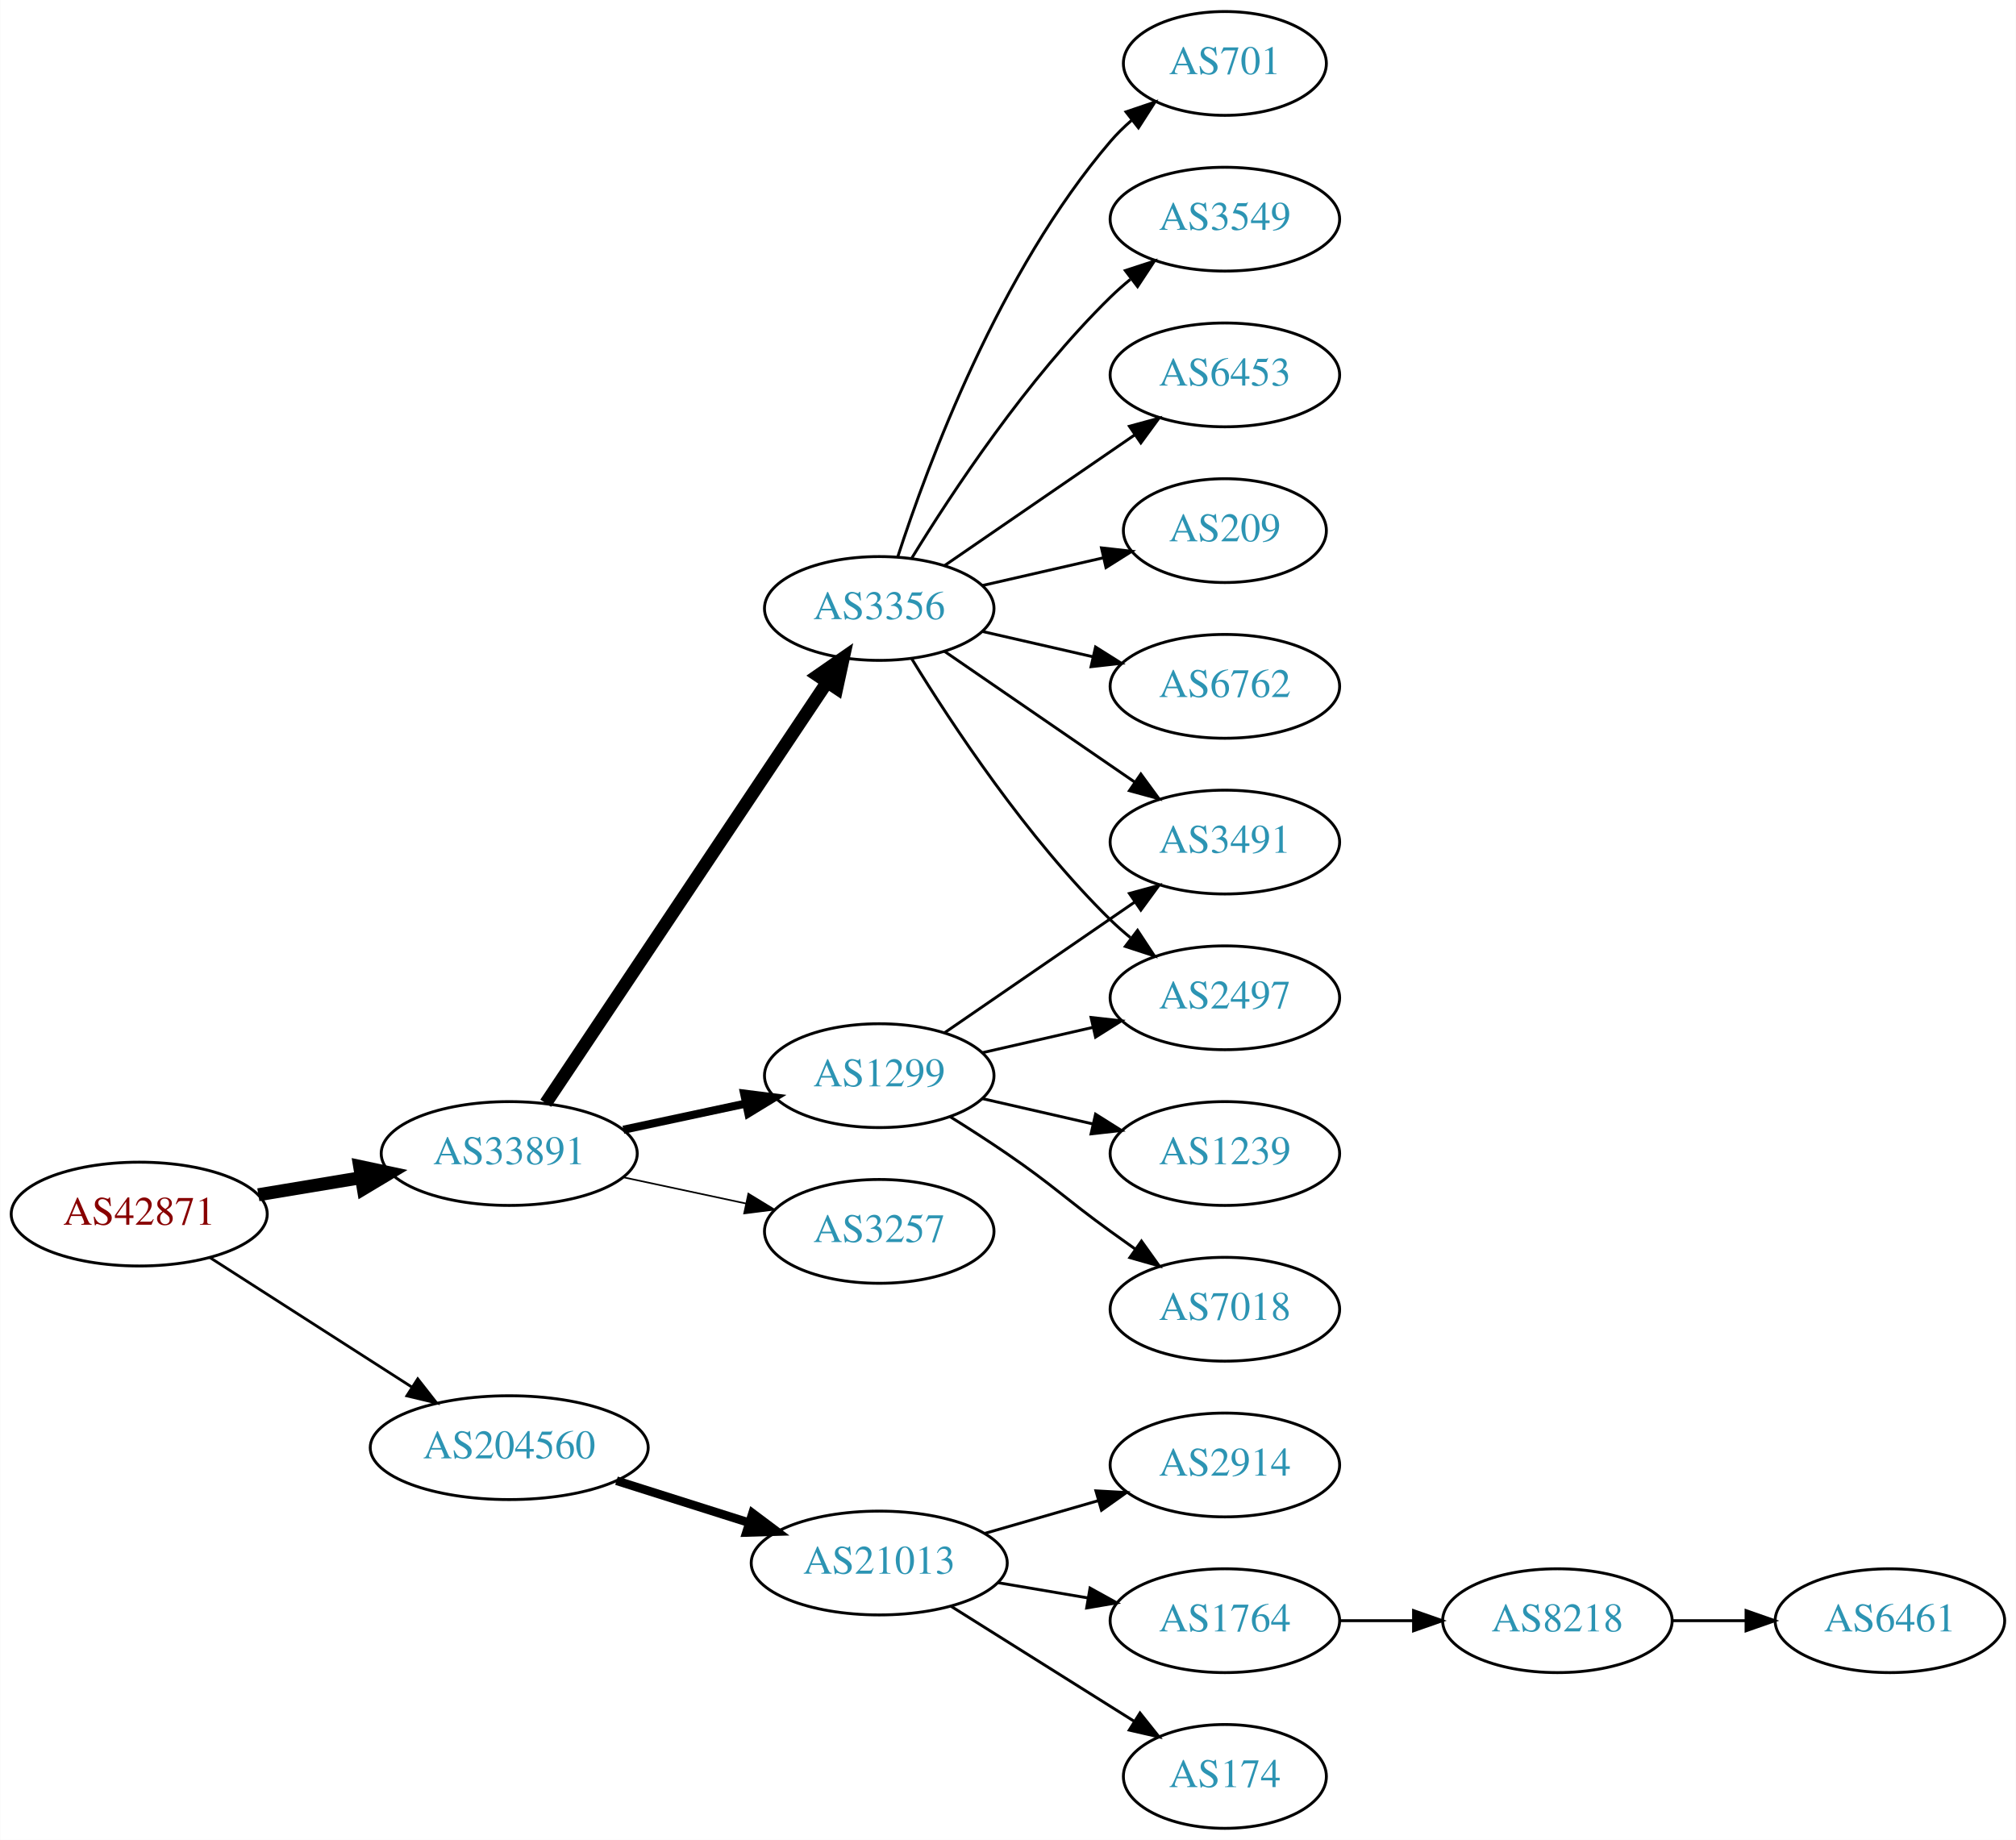
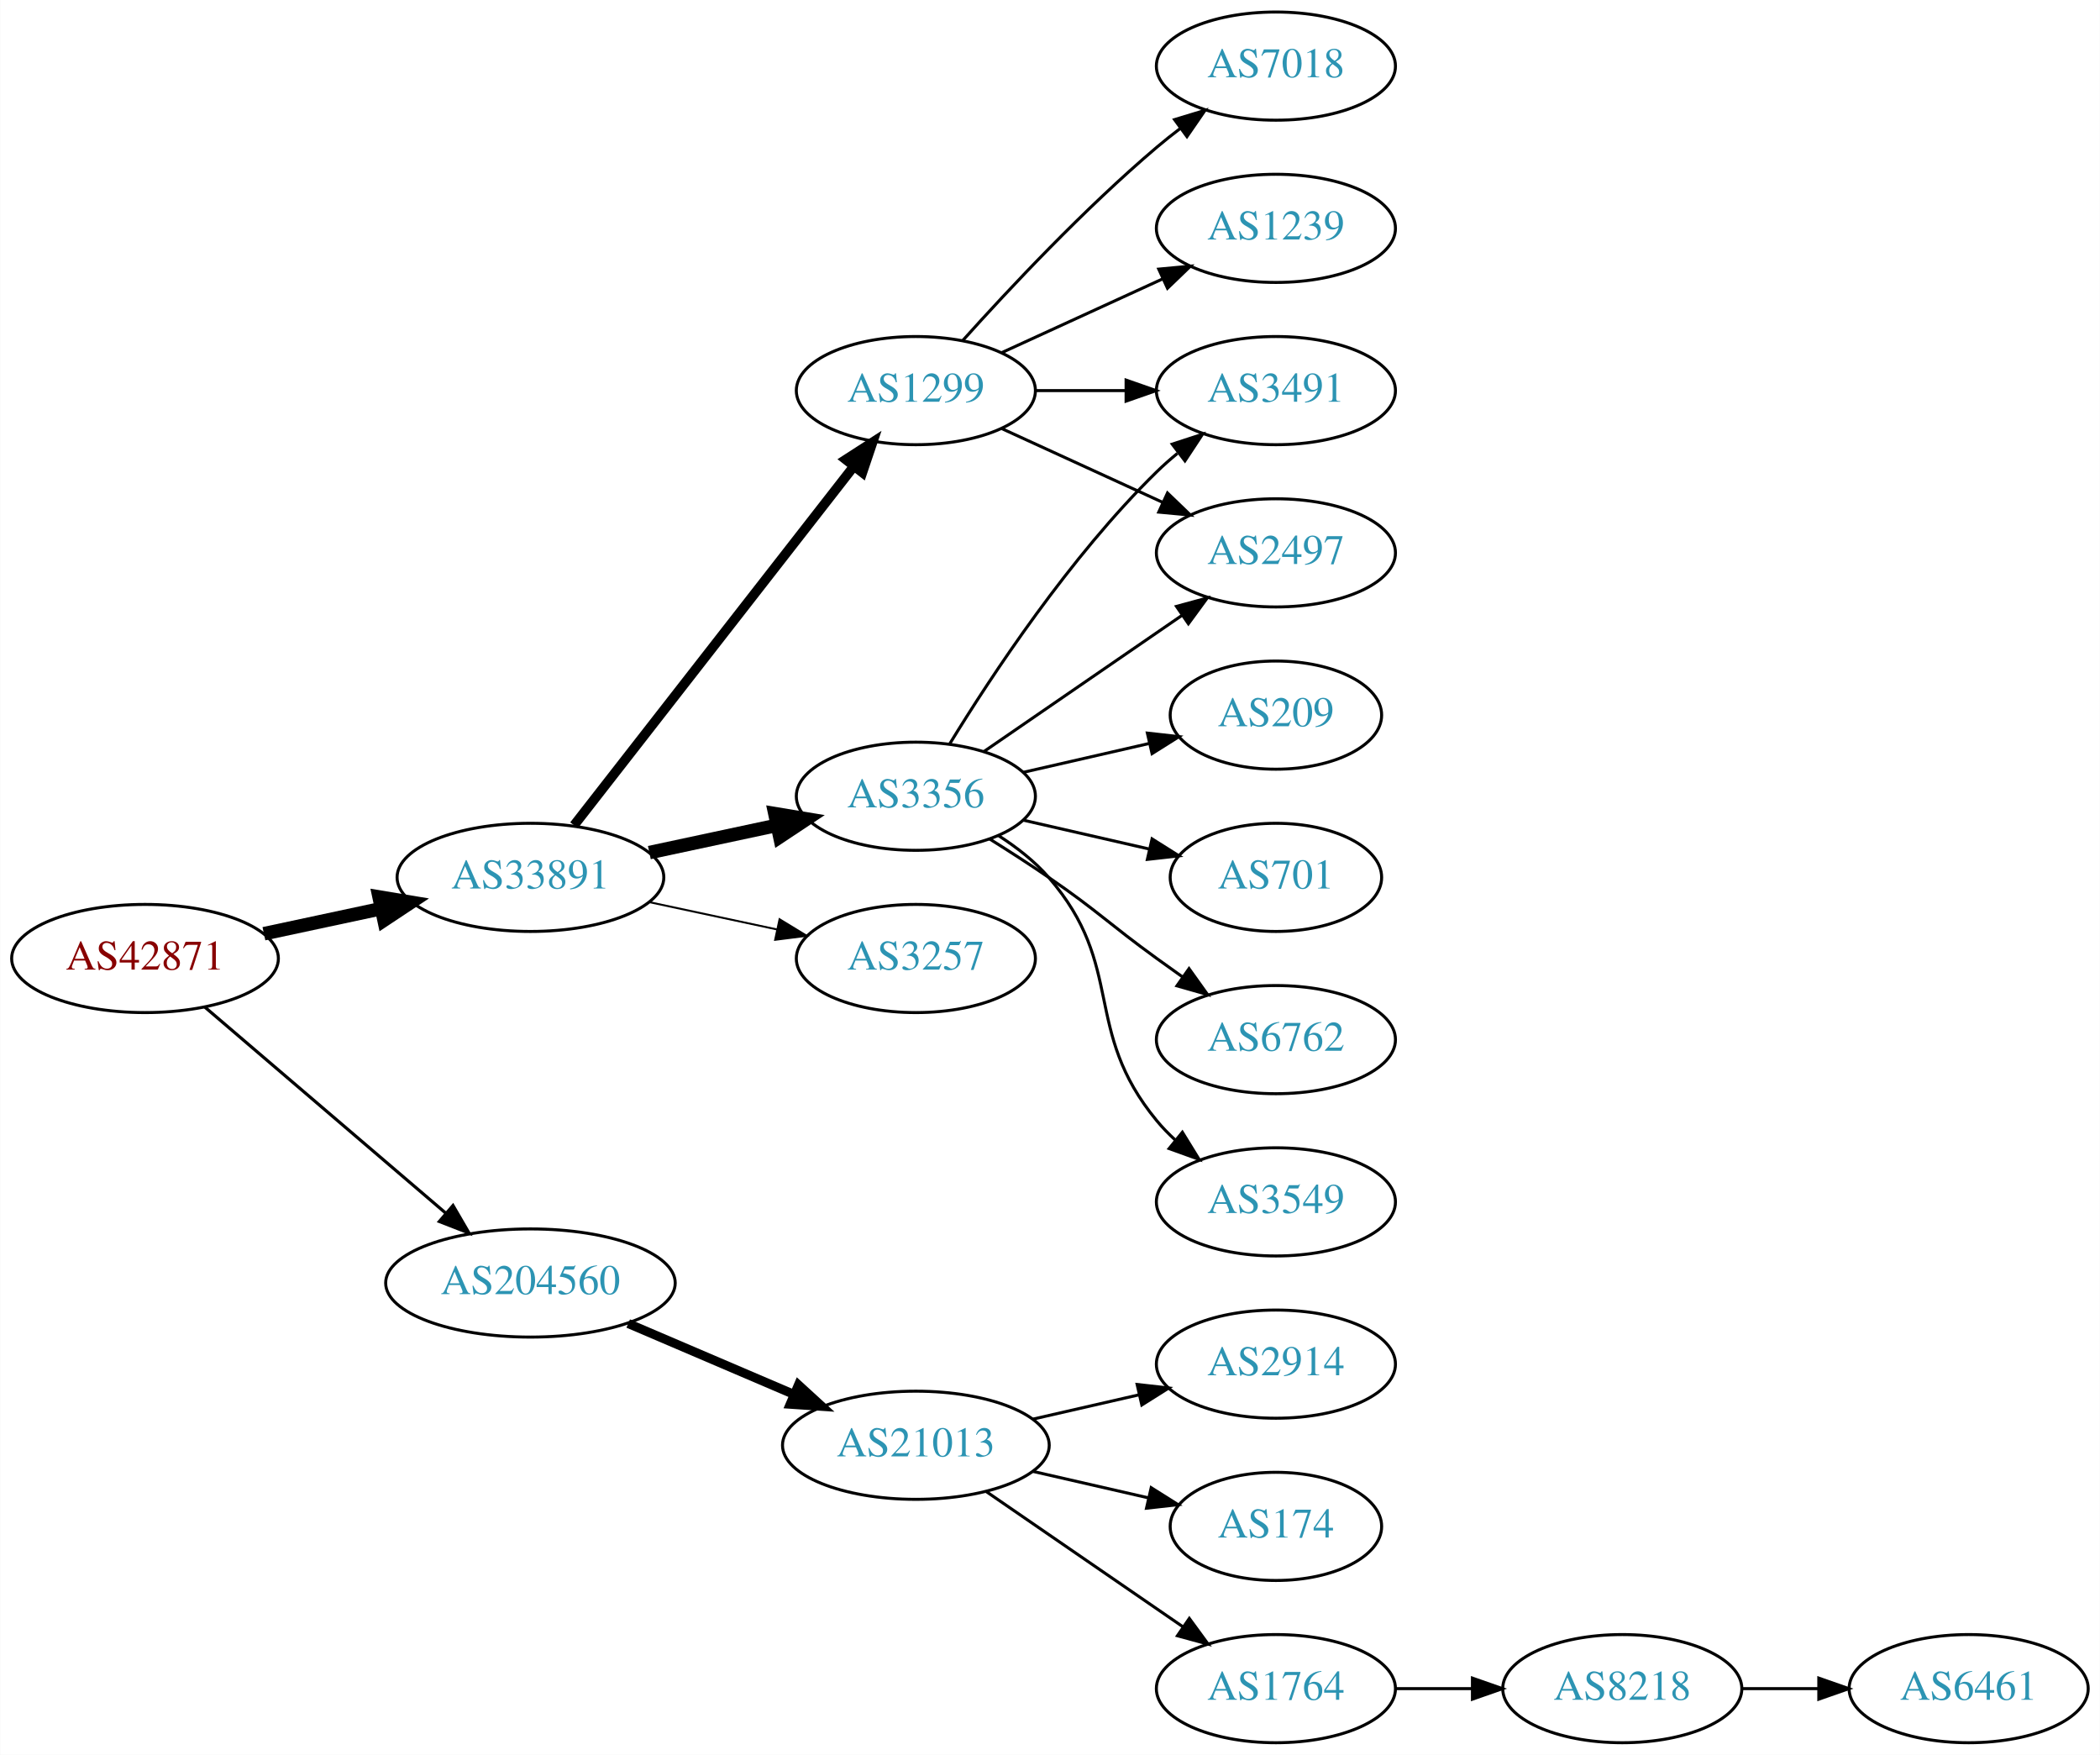
- <svg xmlns="http://www.w3.org/2000/svg" xmlns:xlink="http://www.w3.org/1999/xlink" width="699pt" height="638pt" viewBox="0.00 0.00 698.85 638.00">
-   <g id="graph0" class="graph" transform="scale(1 1) rotate(0) translate(4 634)">
-     <polygon fill="white" stroke="none" points="-4,4 -4,-634 694.855,-634 694.855,4 -4,4" />
+ <svg xmlns="http://www.w3.org/2000/svg" xmlns:xlink="http://www.w3.org/1999/xlink" width="699pt" height="584pt" viewBox="0.00 0.00 698.85 584.00">
+   <g id="graph0" class="graph" transform="scale(1 1) rotate(0) translate(4 580)">
+     <polygon fill="white" stroke="none" points="-4,4 -4,-580 694.855,-580 694.855,4 -4,4" />
    <g id="node1" class="node">
      <g id="a_node1">
        <a xlink:href="/asn/42871" xlink:title="AS42871 ~ Michael Gamsjaeger AS [AT]">
-           <ellipse fill="#ffffff" stroke="black" cx="44.196" cy="-213" rx="44.393" ry="18" />
-           <text text-anchor="middle" x="44.196" y="-209.3" font-family="Times,serif" font-size="14.00" fill="#880000">AS42871</text>
+           <ellipse fill="#ffffff" stroke="black" cx="44.196" cy="-261" rx="44.393" ry="18" />
+           <text text-anchor="middle" x="44.196" y="-257.3" font-family="Times,serif" font-size="14.00" fill="#880000">AS42871</text>
        </a>
      </g>
    </g>
    <g id="node2" class="node">
      <g id="a_node2">
        <a xlink:href="/asn/33891" xlink:title="AS33891 ~ CORE-BACKBONE GMBH GLOBAL NETWORK [DE]">
-           <ellipse fill="#ffffff" stroke="black" cx="172.488" cy="-234" rx="44.393" ry="18" />
-           <text text-anchor="middle" x="172.488" y="-230.3" font-family="Times,serif" font-size="14.00" fill="#2c94b3">AS33891</text>
+           <ellipse fill="#ffffff" stroke="black" cx="172.488" cy="-288" rx="44.393" ry="18" />
+           <text text-anchor="middle" x="172.488" y="-284.3" font-family="Times,serif" font-size="14.00" fill="#2c94b3">AS33891</text>
        </a>
      </g>
    </g>
    <g id="edge1" class="edge">
-       <path fill="none" stroke="black" stroke-width="4.5" d="M85.503,-219.702C96.781,-221.578 109.183,-223.64 120.972,-225.6" />
-       <polygon fill="black" stroke="black" stroke-width="4.5" points="120.62,-229.533 131.131,-227.289 121.912,-221.765 120.62,-229.533" />
+       <path fill="none" stroke="black" stroke-width="4.5" d="M83.774,-269.248C96.023,-271.866 109.733,-274.797 122.608,-277.55" />
+       <polygon fill="black" stroke="black" stroke-width="4.5" points="122.109,-281.47 132.711,-279.71 123.755,-273.769 122.109,-281.47" />
    </g>
    <g id="node3" class="node">
      <g id="a_node3">
        <a xlink:href="/asn/204560" xlink:title="AS204560 ~ Lenzeder Gesellschaft m.b.H &amp; Co KG [AU]">
-           <ellipse fill="#ffffff" stroke="black" cx="172.488" cy="-132" rx="48.192" ry="18" />
-           <text text-anchor="middle" x="172.488" y="-128.3" font-family="Times,serif" font-size="14.00" fill="#2c94b3">AS204560</text>
+           <ellipse fill="#ffffff" stroke="black" cx="172.488" cy="-153" rx="48.192" ry="18" />
+           <text text-anchor="middle" x="172.488" y="-149.3" font-family="Times,serif" font-size="14.00" fill="#2c94b3">AS204560</text>
        </a>
      </g>
    </g>
    <g id="edge2" class="edge">
-       <path fill="none" stroke="black" stroke-width="0.964" d="M68.655,-197.954C88.341,-185.328 116.682,-167.151 138.628,-153.076" />
-       <polygon fill="black" stroke="black" stroke-width="0.964" points="140.767,-155.861 147.295,-147.517 136.988,-149.969 140.767,-155.861" />
+       <path fill="none" stroke="black" stroke-width="1.038" d="M64.103,-244.831C85.37,-226.645 120.091,-196.953 144.273,-176.273" />
+       <polygon fill="black" stroke="black" stroke-width="1.038" points="146.711,-178.794 152.036,-169.635 142.161,-173.474 146.711,-178.794" />
    </g>
    <g id="node4" class="node">
      <g id="a_node4">
        <a xlink:href="/asn/3356" xlink:title="AS3356 ~ Level 3 Parent, LLC [US]">
-           <ellipse fill="#ffffff" stroke="black" cx="300.78" cy="-423" rx="39.794" ry="18" />
-           <text text-anchor="middle" x="300.78" y="-419.3" font-family="Times,serif" font-size="14.00" fill="#2c94b3">AS3356</text>
+           <ellipse fill="#ffffff" stroke="black" cx="300.78" cy="-315" rx="39.794" ry="18" />
+           <text text-anchor="middle" x="300.78" y="-311.3" font-family="Times,serif" font-size="14.00" fill="#2c94b3">AS3356</text>
        </a>
      </g>
    </g>
    <g id="edge3" class="edge">
-       <path fill="none" stroke="black" stroke-width="4.5" d="M185.143,-251.442C207.473,-284.859 256.384,-358.057 282.515,-397.163" />
-       <polygon fill="black" stroke="black" stroke-width="4.5" points="279.506,-399.746 288.335,-405.873 286.053,-395.371 279.506,-399.746" />
+       <path fill="none" stroke="black" stroke-width="4.5" d="M212.066,-296.248C225.491,-299.118 240.672,-302.363 254.585,-305.338" />
+       <polygon fill="black" stroke="black" stroke-width="4.5" points="253.846,-309.206 264.448,-307.446 255.492,-301.505 253.846,-309.206" />
    </g>
    <g id="node5" class="node">
      <g id="a_node5">
        <a xlink:href="/asn/1299" xlink:title="AS1299 ~ Telia Carrier [EU]">
-           <ellipse fill="#ffffff" stroke="black" cx="300.78" cy="-261" rx="39.794" ry="18" />
-           <text text-anchor="middle" x="300.78" y="-257.3" font-family="Times,serif" font-size="14.00" fill="#2c94b3">AS1299</text>
+           <ellipse fill="#ffffff" stroke="black" cx="300.78" cy="-450" rx="39.794" ry="18" />
+           <text text-anchor="middle" x="300.78" y="-446.3" font-family="Times,serif" font-size="14.00" fill="#2c94b3">AS1299</text>
        </a>
      </g>
    </g>
    <g id="edge4" class="edge">
-       <path fill="none" stroke="black" stroke-width="2.812" d="M212.066,-242.248C225.491,-245.118 240.672,-248.363 254.585,-251.338" />
-       <polygon fill="black" stroke="black" stroke-width="2.812" points="253.937,-254.778 264.448,-253.446 255.401,-247.933 253.937,-254.778" />
+       <path fill="none" stroke="black" stroke-width="3.214" d="M187.003,-305.337C209.317,-333.96 253.966,-391.233 279.89,-424.486" />
+       <polygon fill="black" stroke="black" stroke-width="3.214" points="277.453,-427.053 286.361,-432.788 282.973,-422.749 277.453,-427.053" />
    </g>
    <g id="node6" class="node">
      <g id="a_node6">
        <a xlink:href="/asn/3257" xlink:title="AS3257 ~ GTT [DE]">
-           <ellipse fill="#ffffff" stroke="black" cx="300.78" cy="-207" rx="39.794" ry="18" />
-           <text text-anchor="middle" x="300.78" y="-203.3" font-family="Times,serif" font-size="14.00" fill="#2c94b3">AS3257</text>
+           <ellipse fill="#ffffff" stroke="black" cx="300.78" cy="-261" rx="39.794" ry="18" />
+           <text text-anchor="middle" x="300.78" y="-257.3" font-family="Times,serif" font-size="14.00" fill="#2c94b3">AS3257</text>
        </a>
      </g>
    </g>
    <g id="edge5" class="edge">
-       <path fill="none" stroke="black" stroke-width="0.562" d="M212.066,-225.752C225.491,-222.882 240.672,-219.637 254.585,-216.662" />
-       <polygon fill="black" stroke="black" stroke-width="0.562" points="255.401,-220.067 264.448,-214.554 253.937,-213.222 255.401,-220.067" />
-     </g>
-     <g id="node16" class="node">
-       <g id="a_node16">
+       <path fill="none" stroke="black" stroke-width="0.643" d="M212.066,-279.752C225.491,-276.882 240.672,-273.637 254.585,-270.662" />
+       <polygon fill="black" stroke="black" stroke-width="0.643" points="255.401,-274.067 264.448,-268.554 253.937,-267.222 255.401,-274.067" />
+     </g>
+     <g id="node15" class="node">
+       <g id="a_node15">
        <a xlink:href="/asn/21013" xlink:title="AS21013 ~ Wels, AT [AT]">
-           <ellipse fill="#ffffff" stroke="black" cx="300.78" cy="-92" rx="44.393" ry="18" />
-           <text text-anchor="middle" x="300.78" y="-88.3" font-family="Times,serif" font-size="14.00" fill="#2c94b3">AS21013</text>
-         </a>
-       </g>
-     </g>
-     <g id="edge17" class="edge">
-       <path fill="none" stroke="black" stroke-width="3" d="M209.678,-120.538C224.028,-115.993 240.664,-110.723 255.707,-105.959" />
-       <polygon fill="black" stroke="black" stroke-width="3" points="256.846,-109.27 265.322,-102.914 254.732,-102.597 256.846,-109.27" />
-     </g>
-     <g id="node7" class="node">
-       <g id="a_node7">
-         <a xlink:href="/asn/6453" xlink:title="AS6453 ~ TATA COMMUNICATIONS (AMERICA) INC [US]">
-           <ellipse fill="#ffffff" stroke="black" cx="420.622" cy="-504" rx="39.794" ry="18" />
-           <text text-anchor="middle" x="420.622" y="-500.3" font-family="Times,serif" font-size="14.00" fill="#2c94b3">AS6453</text>
-         </a>
-       </g>
-     </g>
-     <g id="edge6" class="edge">
-       <path fill="none" stroke="black" d="M323.394,-437.857C341.882,-450.565 368.696,-468.995 389.326,-483.175" />
-       <polygon fill="black" stroke="black" points="387.522,-486.183 397.746,-488.963 391.488,-480.414 387.522,-486.183" />
-     </g>
-     <g id="node8" class="node">
-       <g id="a_node8">
-         <a xlink:href="/asn/209" xlink:title="AS209 ~ CenturyLink Communications, LLC [US]">
-           <ellipse fill="#ffffff" stroke="black" cx="420.622" cy="-450" rx="35.194" ry="18" />
-           <text text-anchor="middle" x="420.622" y="-446.3" font-family="Times,serif" font-size="14.00" fill="#2c94b3">AS209</text>
-         </a>
-       </g>
-     </g>
-     <g id="edge7" class="edge">
-       <path fill="none" stroke="black" d="M336.499,-430.955C349.592,-433.955 364.614,-437.396 378.255,-440.522" />
-       <polygon fill="black" stroke="black" points="377.833,-444.016 388.362,-442.838 379.396,-437.193 377.833,-444.016" />
+           <ellipse fill="#ffffff" stroke="black" cx="300.78" cy="-99" rx="44.393" ry="18" />
+           <text text-anchor="middle" x="300.78" y="-95.3" font-family="Times,serif" font-size="14.00" fill="#2c94b3">AS21013</text>
+         </a>
+       </g>
+     </g>
+     <g id="edge16" class="edge">
+       <path fill="none" stroke="black" stroke-width="3" d="M205.031,-139.513C221.675,-132.396 242.266,-123.592 259.996,-116.011" />
+       <polygon fill="black" stroke="black" stroke-width="3" points="261.69,-119.093 269.508,-111.943 258.938,-112.657 261.69,-119.093" />
    </g>
    <g id="node9" class="node">
      <g id="a_node9">
-         <a xlink:href="/asn/6762" xlink:title="AS6762 ~ TELECOM ITALIA SPARKLE S.p.A. [IT]">
+         <a xlink:href="/asn/2497" xlink:title="AS2497 ~ Internet Initiative Japan Inc. [JP]">
          <ellipse fill="#ffffff" stroke="black" cx="420.622" cy="-396" rx="39.794" ry="18" />
-           <text text-anchor="middle" x="420.622" y="-392.3" font-family="Times,serif" font-size="14.00" fill="#2c94b3">AS6762</text>
-         </a>
-       </g>
-     </g>
-     <g id="edge8" class="edge">
-       <path fill="none" stroke="black" d="M336.499,-415.045C348.499,-412.296 362.12,-409.175 374.812,-406.267" />
-       <polygon fill="black" stroke="black" points="375.778,-409.636 384.744,-403.991 374.215,-402.813 375.778,-409.636" />
+           <text text-anchor="middle" x="420.622" y="-392.3" font-family="Times,serif" font-size="14.00" fill="#2c94b3">AS2497</text>
+         </a>
+       </g>
+     </g>
+     <g id="edge11" class="edge">
+       <path fill="none" stroke="black" d="M323.394,-329.857C341.882,-342.565 368.696,-360.995 389.326,-375.175" />
+       <polygon fill="black" stroke="black" points="387.522,-378.183 397.746,-380.963 391.488,-372.414 387.522,-378.183" />
    </g>
    <g id="node10" class="node">
      <g id="a_node10">
-         <a xlink:href="/asn/2497" xlink:title="AS2497 ~ Internet Initiative Japan Inc. [JP]">
-           <ellipse fill="#ffffff" stroke="black" cx="420.622" cy="-288" rx="39.794" ry="18" />
-           <text text-anchor="middle" x="420.622" y="-284.3" font-family="Times,serif" font-size="14.00" fill="#2c94b3">AS2497</text>
-         </a>
-       </g>
-     </g>
-     <g id="edge9" class="edge">
-       <path fill="none" stroke="black" d="M312.045,-405.56C325.854,-383.009 352.043,-343.278 380.976,-315 383.116,-312.908 385.433,-310.863 387.833,-308.894" />
-       <polygon fill="black" stroke="black" points="390.343,-311.382 396.175,-302.536 386.1,-305.815 390.343,-311.382" />
+         <a xlink:href="/asn/3491" xlink:title="AS3491 ~ PCCW Global, Inc. [US]">
+           <ellipse fill="#ffffff" stroke="black" cx="420.622" cy="-450" rx="39.794" ry="18" />
+           <text text-anchor="middle" x="420.622" y="-446.3" font-family="Times,serif" font-size="14.00" fill="#2c94b3">AS3491</text>
+         </a>
+       </g>
+     </g>
+     <g id="edge12" class="edge">
+       <path fill="none" stroke="black" d="M312.045,-332.44C325.854,-354.991 352.043,-394.722 380.976,-423 383.116,-425.092 385.433,-427.137 387.833,-429.106" />
+       <polygon fill="black" stroke="black" points="386.1,-432.185 396.175,-435.464 390.343,-426.618 386.1,-432.185" />
    </g>
    <g id="node11" class="node">
      <g id="a_node11">
-         <a xlink:href="/asn/3491" xlink:title="AS3491 ~ PCCW Global, Inc. [US]">
-           <ellipse fill="#ffffff" stroke="black" cx="420.622" cy="-342" rx="39.794" ry="18" />
-           <text text-anchor="middle" x="420.622" y="-338.3" font-family="Times,serif" font-size="14.00" fill="#2c94b3">AS3491</text>
+         <a xlink:href="/asn/701" xlink:title="AS701 ~ UUNET [US]">
+           <ellipse fill="#ffffff" stroke="black" cx="420.622" cy="-288" rx="35.194" ry="18" />
+           <text text-anchor="middle" x="420.622" y="-284.3" font-family="Times,serif" font-size="14.00" fill="#2c94b3">AS701</text>
        </a>
      </g>
    </g>
    <g id="edge10" class="edge">
-       <path fill="none" stroke="black" d="M323.394,-408.143C341.882,-395.435 368.696,-377.005 389.326,-362.825" />
-       <polygon fill="black" stroke="black" points="391.488,-365.586 397.746,-357.037 387.522,-359.817 391.488,-365.586" />
+       <path fill="none" stroke="black" d="M336.499,-307.045C349.592,-304.045 364.614,-300.604 378.255,-297.478" />
+       <polygon fill="black" stroke="black" points="379.396,-300.807 388.362,-295.162 377.833,-293.984 379.396,-300.807" />
    </g>
    <g id="node12" class="node">
      <g id="a_node12">
-         <a xlink:href="/asn/701" xlink:title="AS701 ~ UUNET [US]">
-           <ellipse fill="#ffffff" stroke="black" cx="420.622" cy="-612" rx="35.194" ry="18" />
-           <text text-anchor="middle" x="420.622" y="-608.3" font-family="Times,serif" font-size="14.00" fill="#2c94b3">AS701</text>
-         </a>
-       </g>
-     </g>
-     <g id="edge11" class="edge">
-       <path fill="none" stroke="black" d="M307.227,-440.991C317.541,-472.816 342.403,-539.927 380.976,-585 383.158,-587.55 385.632,-589.975 388.249,-592.251" />
-       <polygon fill="black" stroke="black" points="386.344,-595.204 396.379,-598.603 390.654,-589.688 386.344,-595.204" />
+         <a xlink:href="/asn/6762" xlink:title="AS6762 ~ TELECOM ITALIA SPARKLE S.p.A. [IT]">
+           <ellipse fill="#ffffff" stroke="black" cx="420.622" cy="-234" rx="39.794" ry="18" />
+           <text text-anchor="middle" x="420.622" y="-230.3" font-family="Times,serif" font-size="14.00" fill="#2c94b3">AS6762</text>
+         </a>
+       </g>
+     </g>
+     <g id="edge13" class="edge">
+       <path fill="none" stroke="black" d="M325.328,-300.784C331.77,-296.76 338.703,-292.301 344.976,-288 361.47,-276.689 364.776,-272.729 380.976,-261 383.779,-258.971 386.71,-256.875 389.651,-254.79" />
+       <polygon fill="black" stroke="black" points="391.702,-257.627 397.865,-249.009 387.673,-251.903 391.702,-257.627" />
    </g>
    <g id="node13" class="node">
      <g id="a_node13">
        <a xlink:href="/asn/3549" xlink:title="AS3549 ~ Level 3 Parent, LLC [US]">
-           <ellipse fill="#ffffff" stroke="black" cx="420.622" cy="-558" rx="39.794" ry="18" />
-           <text text-anchor="middle" x="420.622" y="-554.3" font-family="Times,serif" font-size="14.00" fill="#2c94b3">AS3549</text>
-         </a>
-       </g>
-     </g>
-     <g id="edge12" class="edge">
-       <path fill="none" stroke="black" d="M312.045,-440.44C325.854,-462.991 352.043,-502.722 380.976,-531 383.116,-533.092 385.433,-535.137 387.833,-537.106" />
-       <polygon fill="black" stroke="black" points="386.1,-540.185 396.175,-543.464 390.343,-534.618 386.1,-540.185" />
-     </g>
-     <g id="edge16" class="edge">
-       <path fill="none" stroke="black" d="M336.499,-268.955C348.499,-271.704 362.12,-274.825 374.812,-277.733" />
-       <polygon fill="black" stroke="black" points="374.215,-281.187 384.744,-280.009 375.778,-274.364 374.215,-281.187" />
-     </g>
-     <g id="edge15" class="edge">
-       <path fill="none" stroke="black" d="M323.394,-275.857C341.882,-288.565 368.696,-306.995 389.326,-321.175" />
-       <polygon fill="black" stroke="black" points="387.522,-324.183 397.746,-326.963 391.488,-318.414 387.522,-324.183" />
+           <ellipse fill="#ffffff" stroke="black" cx="420.622" cy="-180" rx="39.794" ry="18" />
+           <text text-anchor="middle" x="420.622" y="-176.3" font-family="Times,serif" font-size="14.00" fill="#2c94b3">AS3549</text>
+         </a>
+       </g>
+     </g>
+     <g id="edge14" class="edge">
+       <path fill="none" stroke="black" d="M328.378,-301.836C334.378,-297.981 340.336,-293.341 344.976,-288 370.81,-258.258 355.911,-237.394 380.976,-207 382.831,-204.75 384.918,-202.604 387.137,-200.576" />
+       <polygon fill="black" stroke="black" points="389.485,-203.177 395.041,-194.156 385.072,-197.744 389.485,-203.177" />
    </g>
    <g id="node14" class="node">
      <g id="a_node14">
+         <a xlink:href="/asn/209" xlink:title="AS209 ~ CenturyLink Communications, LLC [US]">
+           <ellipse fill="#ffffff" stroke="black" cx="420.622" cy="-342" rx="35.194" ry="18" />
+           <text text-anchor="middle" x="420.622" y="-338.3" font-family="Times,serif" font-size="14.00" fill="#2c94b3">AS209</text>
+         </a>
+       </g>
+     </g>
+     <g id="edge15" class="edge">
+       <path fill="none" stroke="black" d="M336.499,-322.955C349.592,-325.955 364.614,-329.396 378.255,-332.522" />
+       <polygon fill="black" stroke="black" points="377.833,-336.016 388.362,-334.838 379.396,-329.193 377.833,-336.016" />
+     </g>
+     <g id="node7" class="node">
+       <g id="a_node7">
+         <a xlink:href="/asn/1239" xlink:title="AS1239 ~ Sprint [US]">
+           <ellipse fill="#ffffff" stroke="black" cx="420.622" cy="-504" rx="39.794" ry="18" />
+           <text text-anchor="middle" x="420.622" y="-500.3" font-family="Times,serif" font-size="14.00" fill="#2c94b3">AS1239</text>
+         </a>
+       </g>
+     </g>
+     <g id="edge6" class="edge">
+       <path fill="none" stroke="black" d="M329.409,-462.661C345.366,-469.973 365.636,-479.261 382.919,-487.181" />
+       <polygon fill="black" stroke="black" points="381.617,-490.435 392.167,-491.419 384.534,-484.071 381.617,-490.435" />
+     </g>
+     <g id="node8" class="node">
+       <g id="a_node8">
        <a xlink:href="/asn/7018" xlink:title="AS7018 ~ AT&amp;T Services, Inc. [US]">
-           <ellipse fill="#ffffff" stroke="black" cx="420.622" cy="-180" rx="39.794" ry="18" />
-           <text text-anchor="middle" x="420.622" y="-176.3" font-family="Times,serif" font-size="14.00" fill="#2c94b3">AS7018</text>
-         </a>
-       </g>
-     </g>
-     <g id="edge13" class="edge">
-       <path fill="none" stroke="black" d="M325.328,-246.784C331.77,-242.76 338.703,-238.301 344.976,-234 361.47,-222.689 364.776,-218.729 380.976,-207 383.779,-204.971 386.71,-202.875 389.651,-200.79" />
-       <polygon fill="black" stroke="black" points="391.702,-203.627 397.865,-195.009 387.673,-197.903 391.702,-203.627" />
-     </g>
-     <g id="node15" class="node">
-       <g id="a_node15">
-         <a xlink:href="/asn/1239" xlink:title="AS1239 ~ Sprint [US]">
-           <ellipse fill="#ffffff" stroke="black" cx="420.622" cy="-234" rx="39.794" ry="18" />
-           <text text-anchor="middle" x="420.622" y="-230.3" font-family="Times,serif" font-size="14.00" fill="#2c94b3">AS1239</text>
-         </a>
-       </g>
-     </g>
-     <g id="edge14" class="edge">
-       <path fill="none" stroke="black" d="M336.499,-253.045C348.499,-250.296 362.12,-247.175 374.812,-244.267" />
-       <polygon fill="black" stroke="black" points="375.778,-247.636 384.744,-241.991 374.215,-240.813 375.778,-247.636" />
-     </g>
-     <g id="node17" class="node">
-       <g id="a_node17">
+           <ellipse fill="#ffffff" stroke="black" cx="420.622" cy="-558" rx="39.794" ry="18" />
+           <text text-anchor="middle" x="420.622" y="-554.3" font-family="Times,serif" font-size="14.00" fill="#2c94b3">AS7018</text>
+         </a>
+       </g>
+     </g>
+     <g id="edge7" class="edge">
+       <path fill="none" stroke="black" d="M316.426,-466.725C331.727,-483.765 356.824,-510.523 380.976,-531 383.473,-533.117 386.133,-535.232 388.845,-537.293" />
+       <polygon fill="black" stroke="black" points="386.882,-540.194 397.021,-543.266 391.011,-534.541 386.882,-540.194" />
+     </g>
+     <g id="edge8" class="edge">
+       <path fill="none" stroke="black" d="M329.409,-437.339C345.366,-430.027 365.636,-420.739 382.919,-412.819" />
+       <polygon fill="black" stroke="black" points="384.534,-415.929 392.167,-408.581 381.617,-409.565 384.534,-415.929" />
+     </g>
+     <g id="edge9" class="edge">
+       <path fill="none" stroke="black" d="M340.692,-450C350.246,-450 360.595,-450 370.558,-450" />
+       <polygon fill="black" stroke="black" points="370.751,-453.5 380.75,-450 370.75,-446.5 370.751,-453.5" />
+     </g>
+     <g id="node16" class="node">
+       <g id="a_node16">
        <a xlink:href="/asn/2914" xlink:title="AS2914 ~ NTT America, Inc. [US]">
          <ellipse fill="#ffffff" stroke="black" cx="420.622" cy="-126" rx="39.794" ry="18" />
          <text text-anchor="middle" x="420.622" y="-122.3" font-family="Times,serif" font-size="14.00" fill="#2c94b3">AS2914</text>
        </a>
      </g>
    </g>
+     <g id="edge17" class="edge">
+       <path fill="none" stroke="black" d="M339.714,-107.692C350.955,-110.267 363.368,-113.111 374.991,-115.774" />
+       <polygon fill="black" stroke="black" points="374.424,-119.235 384.953,-118.057 375.987,-112.412 374.424,-119.235" />
+     </g>
+     <g id="node17" class="node">
+       <g id="a_node17">
+         <a xlink:href="/asn/174" xlink:title="AS174 ~ Cogent Communications [US]">
+           <ellipse fill="#ffffff" stroke="black" cx="420.622" cy="-72" rx="35.194" ry="18" />
+           <text text-anchor="middle" x="420.622" y="-68.3" font-family="Times,serif" font-size="14.00" fill="#2c94b3">AS174</text>
+         </a>
+       </g>
+     </g>
    <g id="edge18" class="edge">
-       <path fill="none" stroke="black" d="M337.456,-102.293C349.872,-105.876 363.928,-109.931 376.859,-113.662" />
-       <polygon fill="black" stroke="black" points="375.903,-117.029 386.482,-116.438 377.844,-110.303 375.903,-117.029" />
+       <path fill="none" stroke="black" d="M339.714,-90.308C352.032,-87.486 365.756,-84.342 378.307,-81.466" />
+       <polygon fill="black" stroke="black" points="379.106,-84.874 388.072,-79.229 377.543,-78.051 379.106,-84.874" />
    </g>
    <g id="node18" class="node">
      <g id="a_node18">
        <a xlink:href="/asn/1764" xlink:title="AS1764 ~ NEXTLAYER-AS [AT]">
-           <ellipse fill="#ffffff" stroke="black" cx="420.622" cy="-72" rx="39.794" ry="18" />
-           <text text-anchor="middle" x="420.622" y="-68.3" font-family="Times,serif" font-size="14.00" fill="#2c94b3">AS1764</text>
+           <ellipse fill="#ffffff" stroke="black" cx="420.622" cy="-18" rx="39.794" ry="18" />
+           <text text-anchor="middle" x="420.622" y="-14.3" font-family="Times,serif" font-size="14.00" fill="#2c94b3">AS1764</text>
        </a>
      </g>
    </g>
    <g id="edge19" class="edge">
-       <path fill="none" stroke="black" d="M342.005,-85.173C352.006,-83.476 362.809,-81.642 373.086,-79.898" />
-       <polygon fill="black" stroke="black" points="373.865,-83.316 383.138,-78.192 372.693,-76.415 373.865,-83.316" />
+       <path fill="none" stroke="black" d="M324.222,-83.574C342.804,-70.802 369.365,-52.545 389.744,-38.537" />
+       <polygon fill="black" stroke="black" points="391.8,-41.371 398.058,-32.822 387.835,-35.602 391.8,-41.371" />
    </g>
    <g id="node19" class="node">
      <g id="a_node19">
-         <a xlink:href="/asn/174" xlink:title="AS174 ~ Cogent Communications [US]">
-           <ellipse fill="#ffffff" stroke="black" cx="420.622" cy="-18" rx="35.194" ry="18" />
-           <text text-anchor="middle" x="420.622" y="-14.3" font-family="Times,serif" font-size="14.00" fill="#2c94b3">AS174</text>
+         <a xlink:href="/asn/8218" xlink:title="AS8218 ~ legacy Neotelecoms [FR]">
+           <ellipse fill="#ffffff" stroke="black" cx="535.915" cy="-18" rx="39.794" ry="18" />
+           <text text-anchor="middle" x="535.915" y="-14.3" font-family="Times,serif" font-size="14.00" fill="#2c94b3">AS8218</text>
        </a>
      </g>
    </g>
    <g id="edge20" class="edge">
-       <path fill="none" stroke="black" d="M325.627,-77.025C343.94,-65.525 369.36,-49.562 389.148,-37.136" />
-       <polygon fill="black" stroke="black" points="391.19,-39.987 397.798,-31.705 387.468,-34.059 391.19,-39.987" />
+       <path fill="none" stroke="black" d="M460.294,-18C468.497,-18 477.261,-18 485.794,-18" />
+       <polygon fill="black" stroke="black" points="486.033,-21.5 496.033,-18 486.033,-14.5 486.033,-21.5" />
    </g>
    <g id="node20" class="node">
      <g id="a_node20">
-         <a xlink:href="/asn/8218" xlink:title="AS8218 ~ legacy Neotelecoms [FR]">
-           <ellipse fill="#ffffff" stroke="black" cx="535.915" cy="-72" rx="39.794" ry="18" />
-           <text text-anchor="middle" x="535.915" y="-68.3" font-family="Times,serif" font-size="14.00" fill="#2c94b3">AS8218</text>
+         <a xlink:href="/asn/6461" xlink:title="AS6461 ~ Zayo Bandwidth [US]">
+           <ellipse fill="#ffffff" stroke="black" cx="651.208" cy="-18" rx="39.794" ry="18" />
+           <text text-anchor="middle" x="651.208" y="-14.3" font-family="Times,serif" font-size="14.00" fill="#2c94b3">AS6461</text>
        </a>
      </g>
    </g>
    <g id="edge21" class="edge">
-       <path fill="none" stroke="black" d="M460.294,-72C468.497,-72 477.261,-72 485.794,-72" />
-       <polygon fill="black" stroke="black" points="486.033,-75.5 496.033,-72 486.033,-68.5 486.033,-75.5" />
-     </g>
-     <g id="node21" class="node">
-       <g id="a_node21">
-         <a xlink:href="/asn/6461" xlink:title="AS6461 ~ Zayo Bandwidth [US]">
-           <ellipse fill="#ffffff" stroke="black" cx="651.208" cy="-72" rx="39.794" ry="18" />
-           <text text-anchor="middle" x="651.208" y="-68.3" font-family="Times,serif" font-size="14.00" fill="#2c94b3">AS6461</text>
-         </a>
-       </g>
-     </g>
-     <g id="edge22" class="edge">
-       <path fill="none" stroke="black" d="M575.587,-72C583.79,-72 592.554,-72 601.087,-72" />
-       <polygon fill="black" stroke="black" points="601.326,-75.5 611.326,-72 601.326,-68.5 601.326,-75.5" />
+       <path fill="none" stroke="black" d="M575.587,-18C583.79,-18 592.554,-18 601.087,-18" />
+       <polygon fill="black" stroke="black" points="601.326,-21.5 611.326,-18 601.326,-14.5 601.326,-21.5" />
    </g>
  </g>
</svg>
